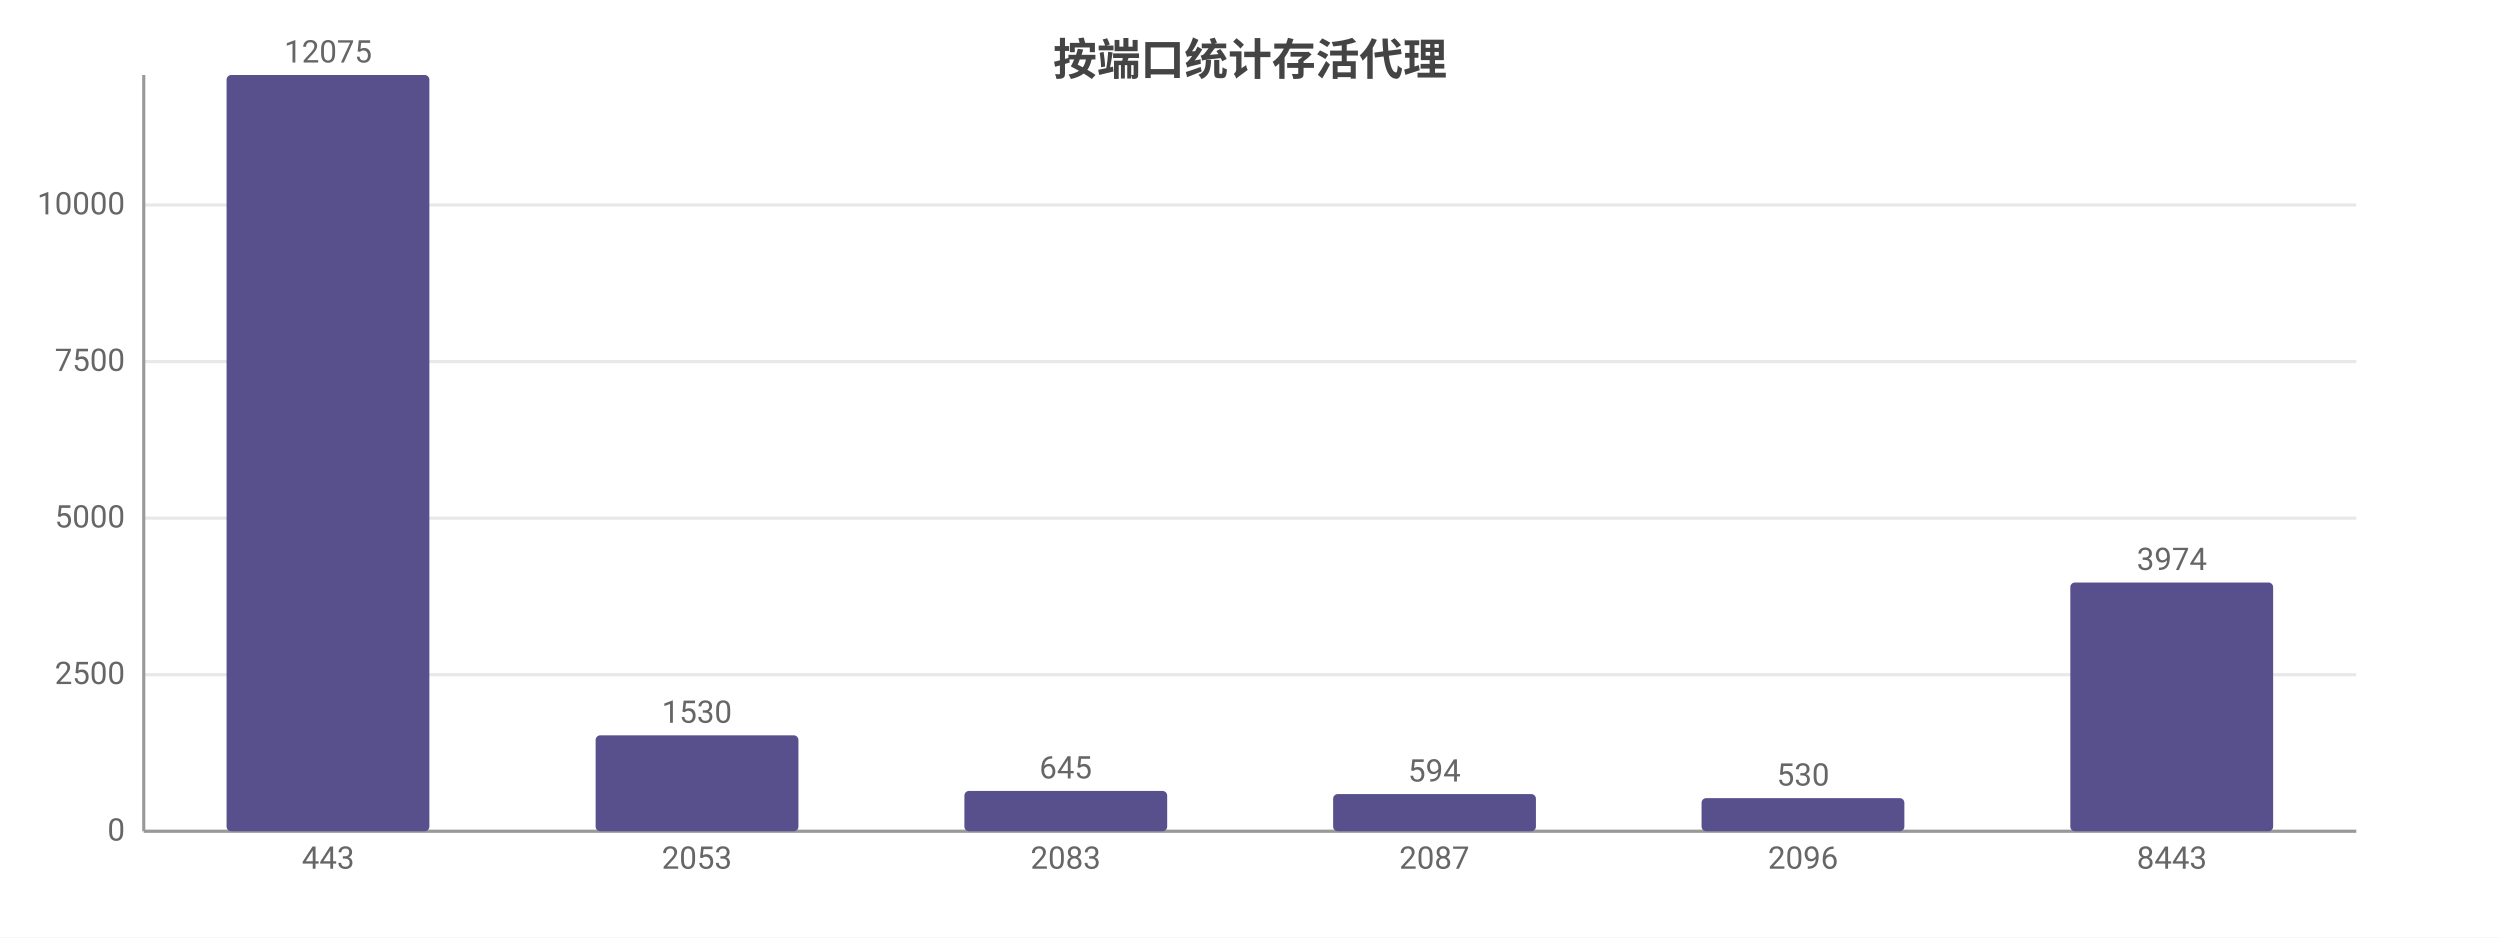
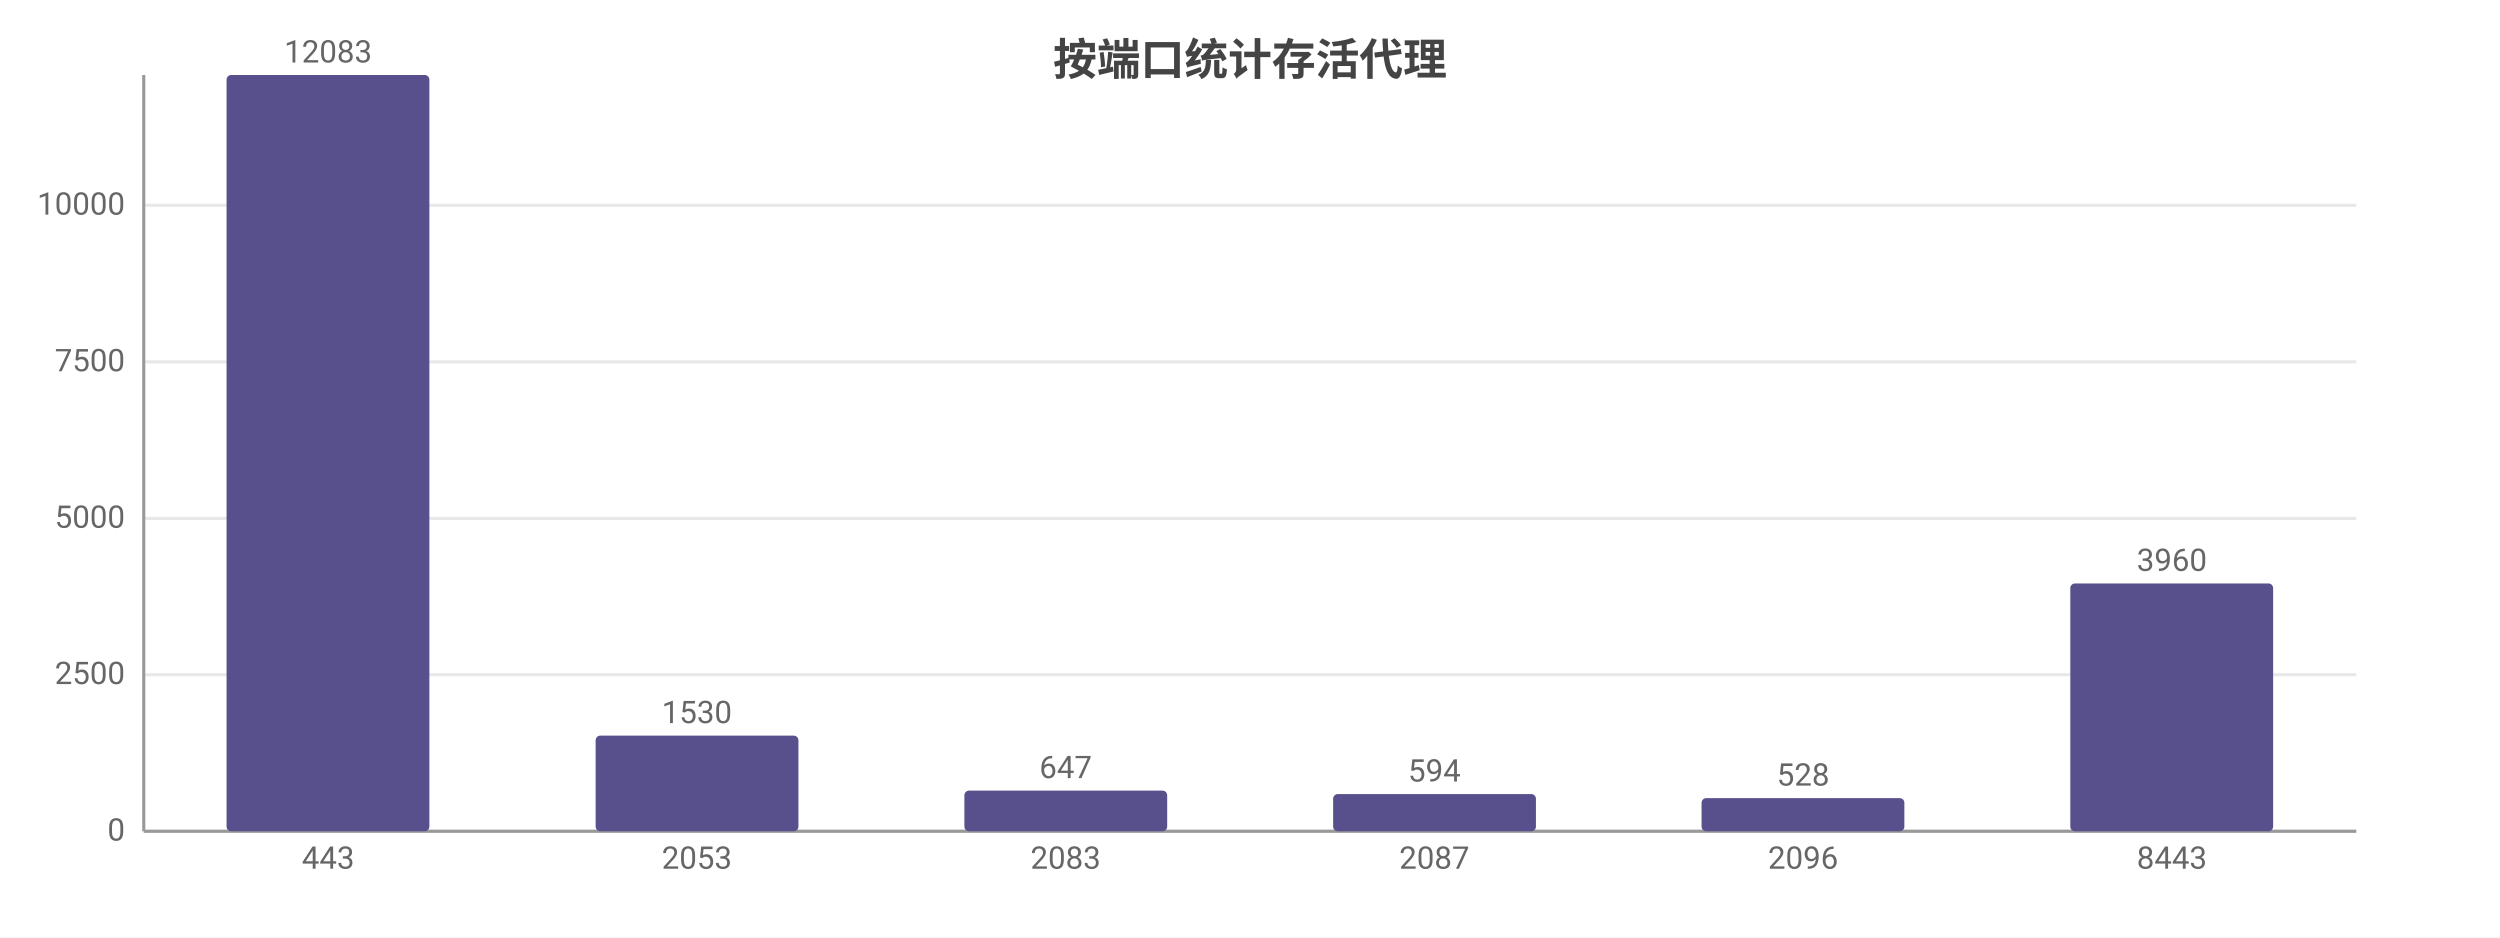
<svg xmlns="http://www.w3.org/2000/svg" width="800" height="300" viewBox="0 0 800 300">
  <rect width="800" height="300" fill="#ffffff" />
  <style>text{font-family:system-ui,-apple-system,'Segoe UI',Roboto,'PingFang SC','Microsoft YaHei','Noto Sans CJK SC',sans-serif}.g{stroke:#e8e8e8;stroke-width:1}.a{stroke:#999;stroke-width:1}.t{font-size:10px;fill:#666}.m{font-size:10px;text-anchor:middle;fill:#666}.e{font-size:10px;text-anchor:end;fill:#666}.l{font-size:11px;fill:#333}.tt{font-size:14px;font-weight:600;text-anchor:middle;fill:#444}.em{font-size:13px;text-anchor:middle;fill:#999}</style>
  <text class="tt" x="400.0" y="24">按端口统计存活代理</text>
  <line class="g" x1="46" y1="266" x2="754" y2="266" />
  <text class="e" x="40" y="269">0</text>
  <line class="g" x1="46" y1="215.9" x2="754" y2="215.9" />
  <text class="e" x="40" y="218.9">2500</text>
-   <line class="g" x1="46" y1="165.8" x2="754" y2="165.8" />
-   <text class="e" x="40" y="168.8">5000</text>
-   <line class="g" x1="46" y1="115.7" x2="754" y2="115.7" />
-   <text class="e" x="40" y="118.7">7500</text>
-   <line class="g" x1="46" y1="65.6" x2="754" y2="65.6" />
-   <text class="e" x="40" y="68.6">10000</text>
+   <line class="g" x1="46" y1="165.9" x2="754" y2="165.9" />
+   <text class="e" x="40" y="168.9">5000</text>
+   <line class="g" x1="46" y1="115.8" x2="754" y2="115.8" />
+   <text class="e" x="40" y="118.8">7500</text>
+   <line class="g" x1="46" y1="65.7" x2="754" y2="65.7" />
+   <text class="e" x="40" y="68.7">10000</text>
  <line class="a" x1="46" y1="24" x2="46" y2="266" />
  <line class="a" x1="46" y1="266" x2="754" y2="266" />
  <rect x="72.5" y="24" width="64.9" height="242" fill="#58508d" rx="1.5" />
-   <text class="m" x="105" y="20">12075</text>
+   <text class="m" x="105" y="20">12083</text>
  <text class="m" x="105" y="278">443</text>
-   <rect x="190.6" y="235.3" width="64.9" height="30.7" fill="#58508d" rx="1.5" />
-   <text class="m" x="223" y="231.3">1530</text>
+   <rect x="190.6" y="235.4" width="64.9" height="30.6" fill="#58508d" rx="1.5" />
+   <text class="m" x="223" y="231.4">1530</text>
  <text class="m" x="223" y="278">2053</text>
-   <rect x="308.6" y="253.1" width="64.9" height="12.9" fill="#58508d" rx="1.5" />
-   <text class="m" x="341" y="249.1">645</text>
+   <rect x="308.6" y="253.0" width="64.9" height="13.0" fill="#58508d" rx="1.5" />
+   <text class="m" x="341" y="249.0">647</text>
  <text class="m" x="341" y="278">2083</text>
  <rect x="426.6" y="254.1" width="64.9" height="11.9" fill="#58508d" rx="1.5" />
  <text class="m" x="459" y="250.1">594</text>
  <text class="m" x="459" y="278">2087</text>
  <rect x="544.5" y="255.4" width="64.9" height="10.6" fill="#58508d" rx="1.5" />
-   <text class="m" x="577" y="251.4">530</text>
+   <text class="m" x="577" y="251.4">528</text>
  <text class="m" x="577" y="278">2096</text>
-   <rect x="662.5" y="186.4" width="64.9" height="79.6" fill="#58508d" rx="1.5" />
-   <text class="m" x="695" y="182.4">3974</text>
+   <rect x="662.5" y="186.7" width="64.9" height="79.3" fill="#58508d" rx="1.5" />
+   <text class="m" x="695" y="182.7">3960</text>
  <text class="m" x="695" y="278">8443</text>
</svg>
